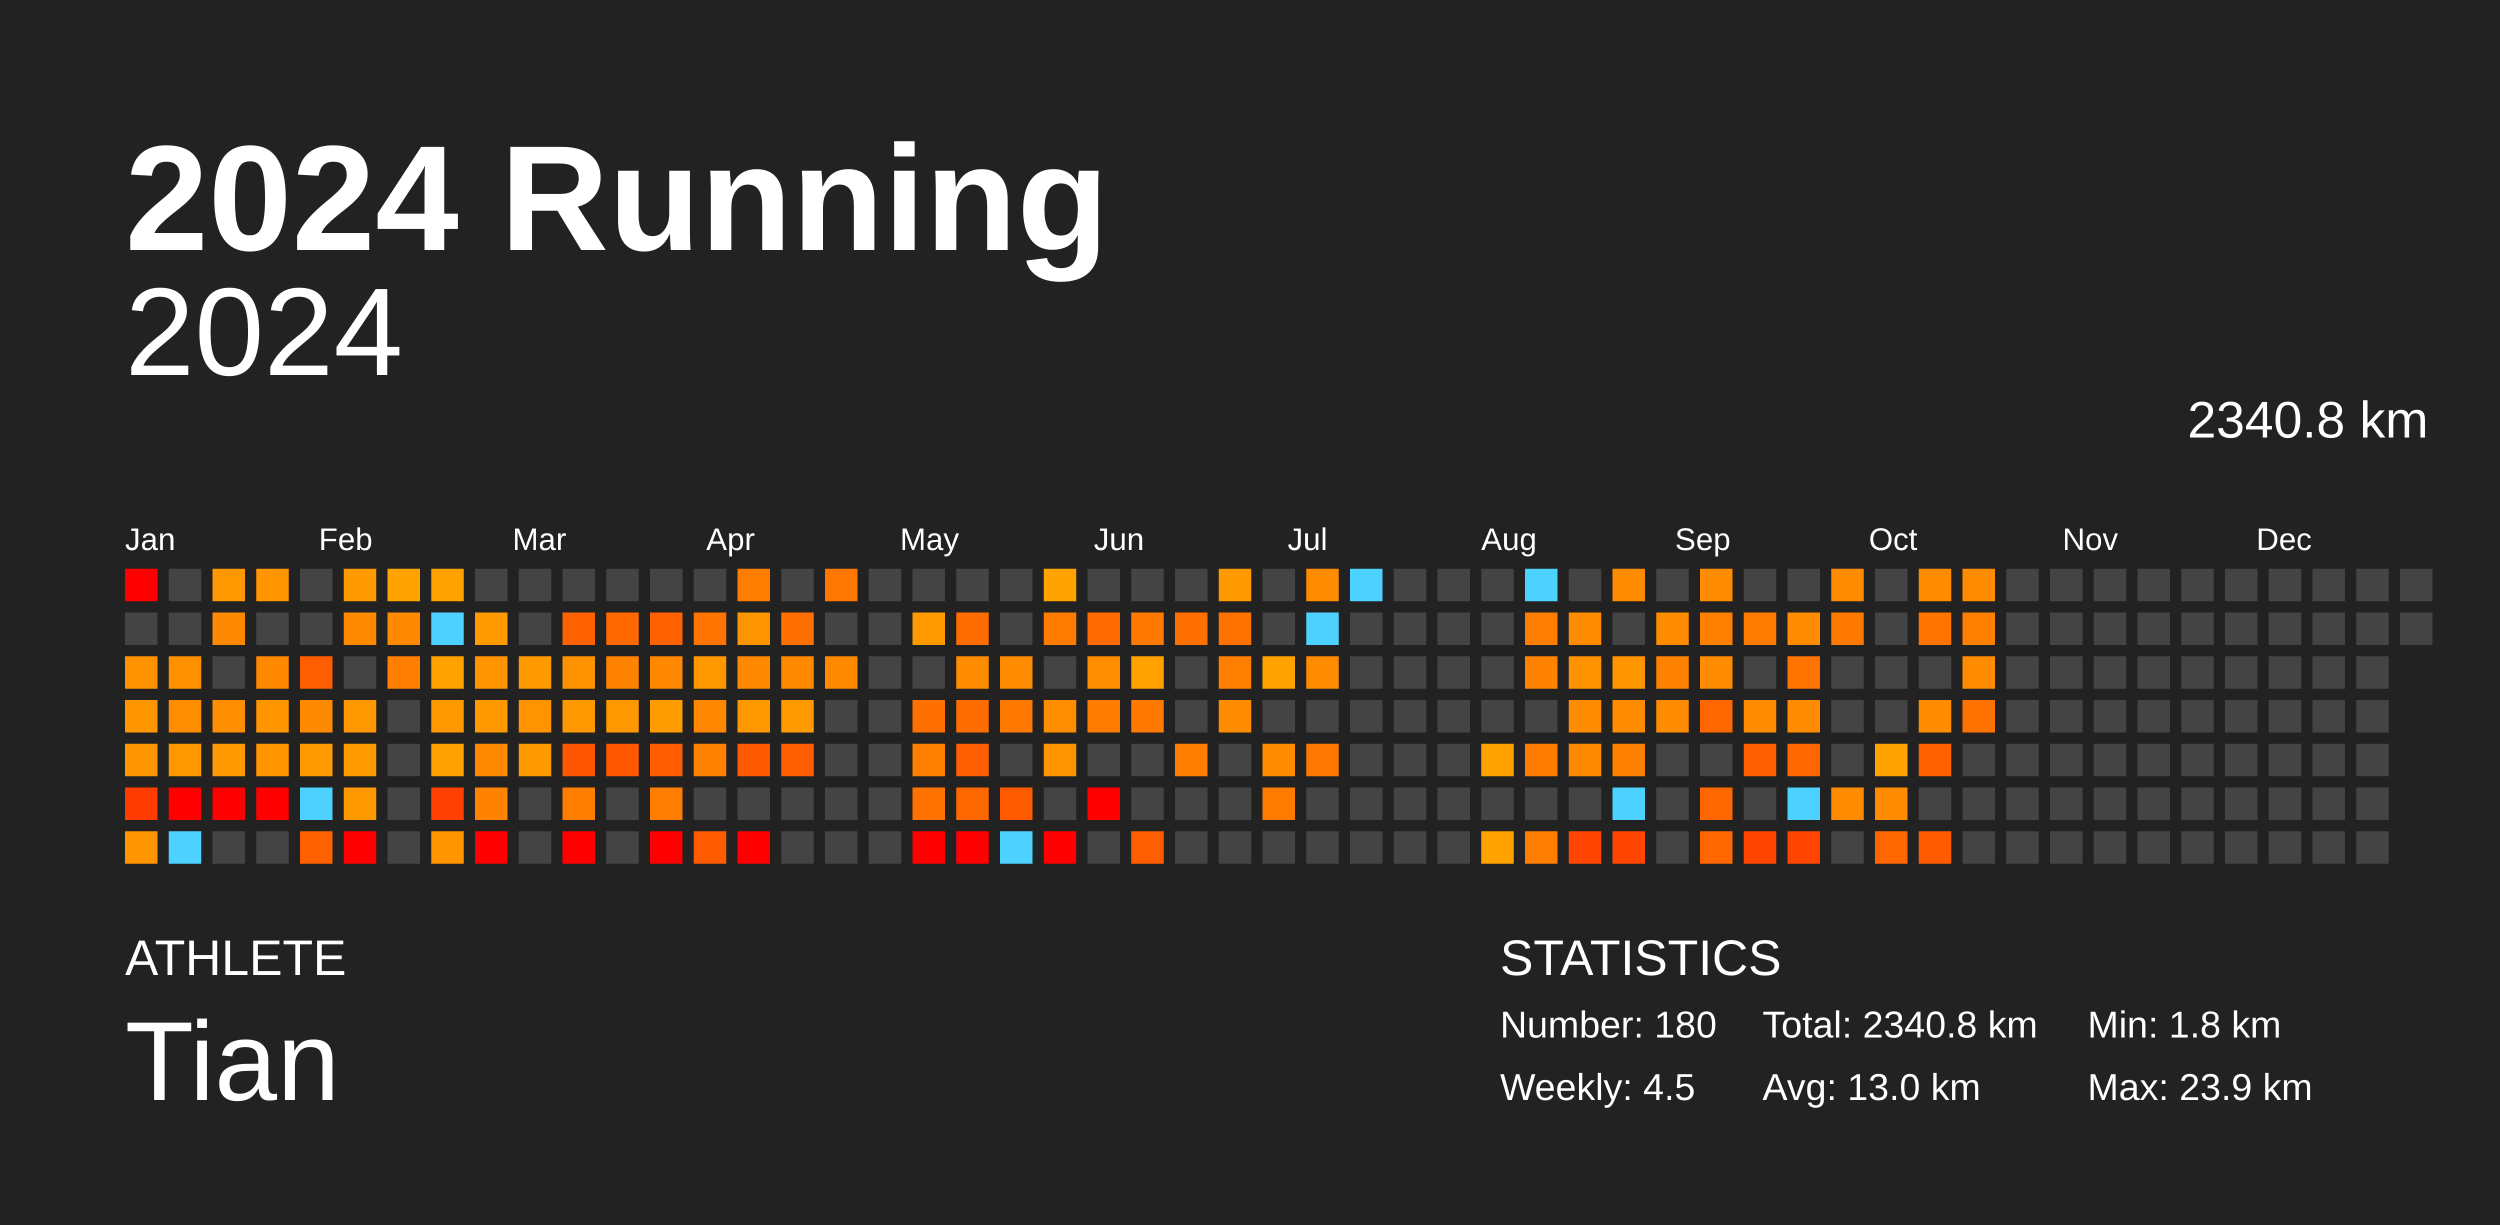
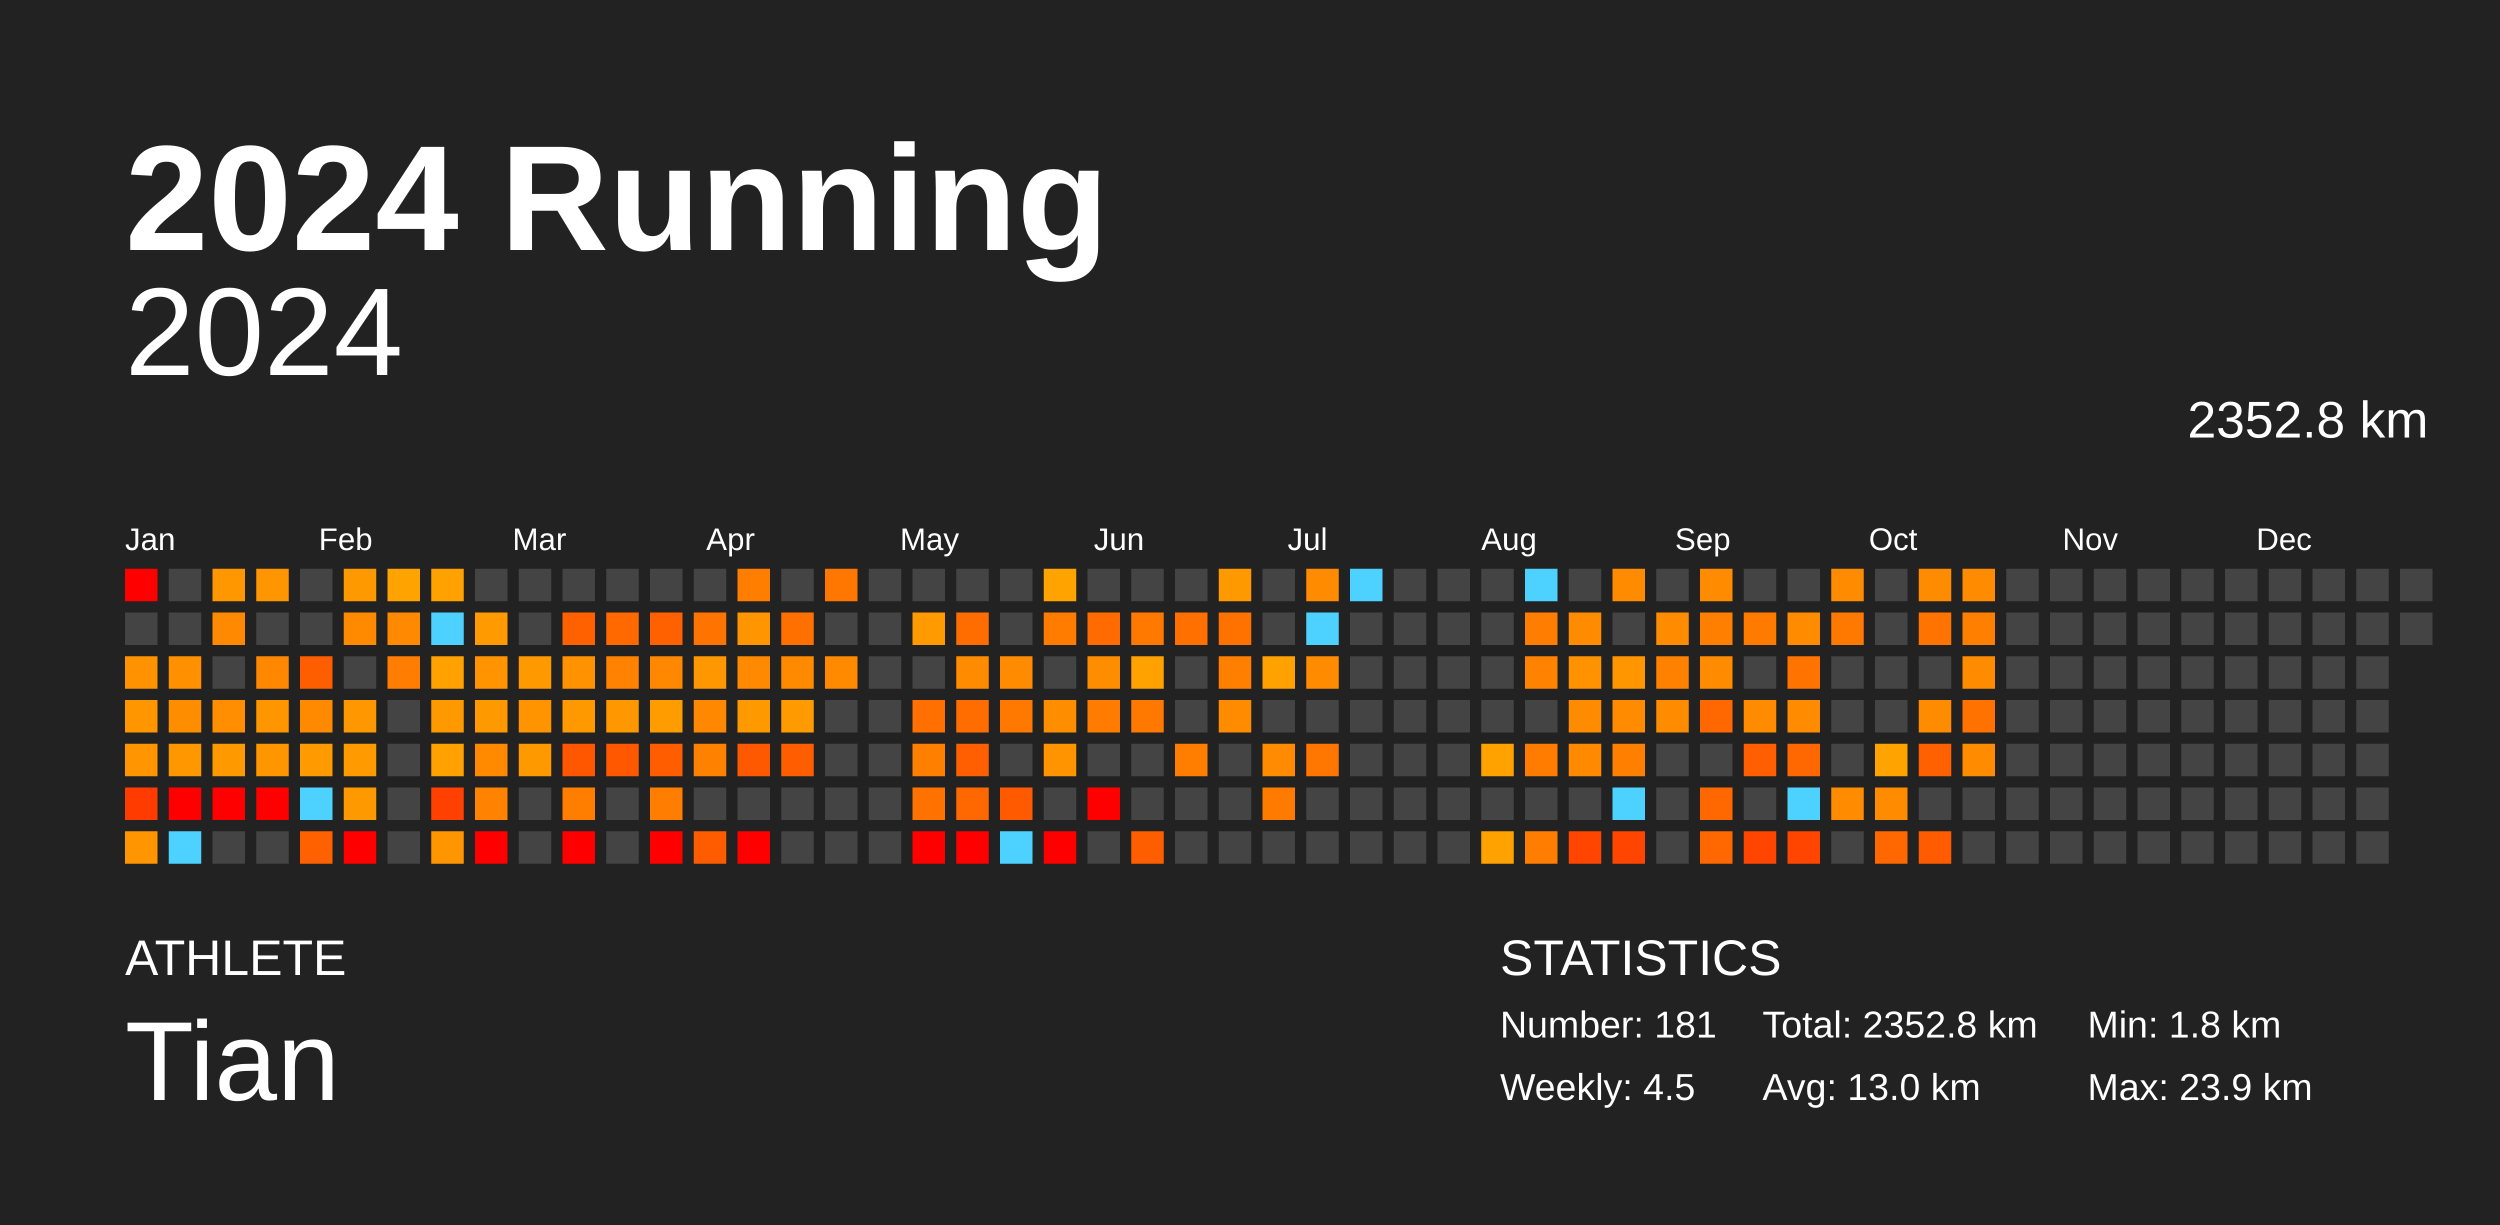
<svg xmlns="http://www.w3.org/2000/svg" baseProfile="full" height="98mm" version="1.1" viewBox="0,0,200,98" width="200mm">
  <defs />
  <rect fill="#222222" height="98" width="200" x="0" y="0" />
  <text fill="#FFFFFF" style="font-size:12px; font-family:Arial; font-weight:bold;" x="10" y="20">2024 Running</text>
  <text fill="#FFFFFF" style="font-size:4px; font-family:Arial" x="10" y="78">ATHLETE</text>
  <text fill="#FFFFFF" style="font-size:9px; font-family:Arial" x="10" y="88">Tian</text>
  <text fill="#FFFFFF" style="font-size:4px; font-family:Arial" x="120" y="78">STATISTICS</text>
-   <text fill="#FFFFFF" style="font-size:3px; font-family:Arial" x="120" y="83">Number: 180</text>
+   <text fill="#FFFFFF" style="font-size:3px; font-family:Arial" x="120" y="83">Number: 181</text>
  <text fill="#FFFFFF" style="font-size:3px; font-family:Arial" x="120" y="88">Weekly: 4.5</text>
-   <text fill="#FFFFFF" style="font-size:3px; font-family:Arial" x="141" y="83">Total: 2340.8 km</text>
+   <text fill="#FFFFFF" style="font-size:3px; font-family:Arial" x="141" y="83">Total: 2352.8 km</text>
  <text fill="#FFFFFF" style="font-size:3px; font-family:Arial" x="141" y="88">Avg: 13.0 km</text>
  <text fill="#FFFFFF" style="font-size:3px; font-family:Arial" x="167" y="83">Min: 1.8 km</text>
  <text fill="#FFFFFF" style="font-size:3px; font-family:Arial" x="167" y="88">Max: 23.9 km</text>
  <text alignment-baseline="hanging" fill="#FFFFFF" style="font-size:10.0px; font-family:Arial;" x="10" y="30">2024</text>
-   <text alignment-baseline="hanging" fill="#FFFFFF" style="font-size:4.125px; font-family:Arial;" x="175" y="35">2340.8 km</text>
+   <text alignment-baseline="hanging" fill="#FFFFFF" style="font-size:4.125px; font-family:Arial;" x="175" y="35">2352.8 km</text>
  <text fill="#FFFFFF" style="font-size:2.5px; font-family:Arial" x="10.0" y="44">Jan</text>
  <text fill="#FFFFFF" style="font-size:2.5px; font-family:Arial" x="25.5" y="44">Feb</text>
  <text fill="#FFFFFF" style="font-size:2.5px; font-family:Arial" x="41.0" y="44">Mar</text>
  <text fill="#FFFFFF" style="font-size:2.5px; font-family:Arial" x="56.5" y="44">Apr</text>
  <text fill="#FFFFFF" style="font-size:2.5px; font-family:Arial" x="72.0" y="44">May</text>
  <text fill="#FFFFFF" style="font-size:2.5px; font-family:Arial" x="87.5" y="44">Jun</text>
  <text fill="#FFFFFF" style="font-size:2.5px; font-family:Arial" x="103.0" y="44">Jul</text>
  <text fill="#FFFFFF" style="font-size:2.5px; font-family:Arial" x="118.5" y="44">Aug</text>
  <text fill="#FFFFFF" style="font-size:2.5px; font-family:Arial" x="134.0" y="44">Sep</text>
  <text fill="#FFFFFF" style="font-size:2.5px; font-family:Arial" x="149.5" y="44">Oct</text>
  <text fill="#FFFFFF" style="font-size:2.5px; font-family:Arial" x="165.0" y="44">Nov</text>
  <text fill="#FFFFFF" style="font-size:2.5px; font-family:Arial" x="180.5" y="44">Dec</text>
  <rect fill="red" height="2.6" width="2.6" x="10.0" y="45.5" />
  <rect fill="#444444" height="2.6" width="2.6" x="10.0" y="49.0" />
  <rect fill="#ff9200" height="2.6" width="2.6" x="10.0" y="52.5" />
  <rect fill="#ff9600" height="2.6" width="2.6" x="10.0" y="56.0" />
  <rect fill="#ff9500" height="2.6" width="2.6" x="10.0" y="59.5" />
  <rect fill="#ff3b00" height="2.6" width="2.6" x="10.0" y="63.0" />
  <rect fill="#ff9500" height="2.6" width="2.6" x="10.0" y="66.5" />
  <rect fill="#444444" height="2.6" width="2.6" x="13.5" y="45.5" />
  <rect fill="#444444" height="2.6" width="2.6" x="13.5" y="49.0" />
  <rect fill="#ff9100" height="2.6" width="2.6" x="13.5" y="52.5" />
  <rect fill="#ff8d00" height="2.6" width="2.6" x="13.5" y="56.0" />
  <rect fill="#ff9800" height="2.6" width="2.6" x="13.5" y="59.5" />
  <rect fill="red" height="2.6" width="2.6" x="13.5" y="63.0" />
  <rect fill="#4dd2ff" height="2.6" width="2.6" x="13.5" y="66.5" />
  <rect fill="#ff9800" height="2.6" width="2.6" x="17.0" y="45.5" />
  <rect fill="#ff8900" height="2.6" width="2.6" x="17.0" y="49.0" />
  <rect fill="#444444" height="2.6" width="2.6" x="17.0" y="52.5" />
  <rect fill="#ff8e00" height="2.6" width="2.6" x="17.0" y="56.0" />
  <rect fill="#ff9900" height="2.6" width="2.6" x="17.0" y="59.5" />
  <rect fill="red" height="2.6" width="2.6" x="17.0" y="63.0" />
  <rect fill="#444444" height="2.6" width="2.6" x="17.0" y="66.5" />
  <rect fill="#ff9500" height="2.6" width="2.6" x="20.5" y="45.5" />
  <rect fill="#444444" height="2.6" width="2.6" x="20.5" y="49.0" />
  <rect fill="#ff8800" height="2.6" width="2.6" x="20.5" y="52.5" />
  <rect fill="#ff9600" height="2.6" width="2.6" x="20.5" y="56.0" />
  <rect fill="#ff9600" height="2.6" width="2.6" x="20.5" y="59.5" />
  <rect fill="red" height="2.6" width="2.6" x="20.5" y="63.0" />
  <rect fill="#444444" height="2.6" width="2.6" x="20.5" y="66.5" />
  <rect fill="#444444" height="2.6" width="2.6" x="24.0" y="45.5" />
  <rect fill="#444444" height="2.6" width="2.6" x="24.0" y="49.0" />
  <rect fill="#ff5e00" height="2.6" width="2.6" x="24.0" y="52.5" />
  <rect fill="#ff8a00" height="2.6" width="2.6" x="24.0" y="56.0" />
  <rect fill="#ff9a00" height="2.6" width="2.6" x="24.0" y="59.5" />
  <rect fill="#4dd2ff" height="2.6" width="2.6" x="24.0" y="63.0" />
  <rect fill="#ff6100" height="2.6" width="2.6" x="24.0" y="66.5" />
  <rect fill="#ff9900" height="2.6" width="2.6" x="27.5" y="45.5" />
  <rect fill="#ff8a00" height="2.6" width="2.6" x="27.5" y="49.0" />
  <rect fill="#444444" height="2.6" width="2.6" x="27.5" y="52.5" />
  <rect fill="#ff9700" height="2.6" width="2.6" x="27.5" y="56.0" />
  <rect fill="#ff9a00" height="2.6" width="2.6" x="27.5" y="59.5" />
  <rect fill="#ff9900" height="2.6" width="2.6" x="27.5" y="63.0" />
  <rect fill="red" height="2.6" width="2.6" x="27.5" y="66.5" />
  <rect fill="#ffa300" height="2.6" width="2.6" x="31.0" y="45.5" />
  <rect fill="#ff8900" height="2.6" width="2.6" x="31.0" y="49.0" />
  <rect fill="#ff7d00" height="2.6" width="2.6" x="31.0" y="52.5" />
  <rect fill="#444444" height="2.6" width="2.6" x="31.0" y="56.0" />
  <rect fill="#444444" height="2.6" width="2.6" x="31.0" y="59.5" />
  <rect fill="#444444" height="2.6" width="2.6" x="31.0" y="63.0" />
  <rect fill="#444444" height="2.6" width="2.6" x="31.0" y="66.5" />
  <rect fill="#ffa200" height="2.6" width="2.6" x="34.5" y="45.5" />
  <rect fill="#4dd2ff" height="2.6" width="2.6" x="34.5" y="49.0" />
  <rect fill="#ffa200" height="2.6" width="2.6" x="34.5" y="52.5" />
  <rect fill="#ff9900" height="2.6" width="2.6" x="34.5" y="56.0" />
  <rect fill="#ffa100" height="2.6" width="2.6" x="34.5" y="59.5" />
  <rect fill="#ff4000" height="2.6" width="2.6" x="34.5" y="63.0" />
  <rect fill="#ff9600" height="2.6" width="2.6" x="34.5" y="66.5" />
  <rect fill="#444444" height="2.6" width="2.6" x="38.0" y="45.5" />
  <rect fill="#ff9a00" height="2.6" width="2.6" x="38.0" y="49.0" />
  <rect fill="#ff9300" height="2.6" width="2.6" x="38.0" y="52.5" />
  <rect fill="#ff9900" height="2.6" width="2.6" x="38.0" y="56.0" />
  <rect fill="#ff8a00" height="2.6" width="2.6" x="38.0" y="59.5" />
  <rect fill="#ff8200" height="2.6" width="2.6" x="38.0" y="63.0" />
  <rect fill="red" height="2.6" width="2.6" x="38.0" y="66.5" />
  <rect fill="#444444" height="2.6" width="2.6" x="41.5" y="45.5" />
  <rect fill="#444444" height="2.6" width="2.6" x="41.5" y="49.0" />
  <rect fill="#ff9900" height="2.6" width="2.6" x="41.5" y="52.5" />
  <rect fill="#ff9300" height="2.6" width="2.6" x="41.5" y="56.0" />
  <rect fill="#ff9900" height="2.6" width="2.6" x="41.5" y="59.5" />
  <rect fill="#444444" height="2.6" width="2.6" x="41.5" y="63.0" />
  <rect fill="#444444" height="2.6" width="2.6" x="41.5" y="66.5" />
  <rect fill="#444444" height="2.6" width="2.6" x="45.0" y="45.5" />
  <rect fill="#ff6100" height="2.6" width="2.6" x="45.0" y="49.0" />
  <rect fill="#ff9200" height="2.6" width="2.6" x="45.0" y="52.5" />
  <rect fill="#ff9900" height="2.6" width="2.6" x="45.0" y="56.0" />
  <rect fill="#ff5600" height="2.6" width="2.6" x="45.0" y="59.5" />
  <rect fill="#ff7e00" height="2.6" width="2.6" x="45.0" y="63.0" />
  <rect fill="red" height="2.6" width="2.6" x="45.0" y="66.5" />
  <rect fill="#444444" height="2.6" width="2.6" x="48.5" y="45.5" />
  <rect fill="#ff6900" height="2.6" width="2.6" x="48.5" y="49.0" />
  <rect fill="#ff8200" height="2.6" width="2.6" x="48.5" y="52.5" />
  <rect fill="#ff9800" height="2.6" width="2.6" x="48.5" y="56.0" />
  <rect fill="#ff5800" height="2.6" width="2.6" x="48.5" y="59.5" />
  <rect fill="#444444" height="2.6" width="2.6" x="48.5" y="63.0" />
  <rect fill="#444444" height="2.6" width="2.6" x="48.5" y="66.5" />
  <rect fill="#444444" height="2.6" width="2.6" x="52.0" y="45.5" />
  <rect fill="#ff6000" height="2.6" width="2.6" x="52.0" y="49.0" />
  <rect fill="#ff8800" height="2.6" width="2.6" x="52.0" y="52.5" />
  <rect fill="#ff9c00" height="2.6" width="2.6" x="52.0" y="56.0" />
  <rect fill="#ff5d00" height="2.6" width="2.6" x="52.0" y="59.5" />
  <rect fill="#ff7d00" height="2.6" width="2.6" x="52.0" y="63.0" />
  <rect fill="red" height="2.6" width="2.6" x="52.0" y="66.5" />
  <rect fill="#444444" height="2.6" width="2.6" x="55.5" y="45.5" />
  <rect fill="#ff7400" height="2.6" width="2.6" x="55.5" y="49.0" />
  <rect fill="#ff9700" height="2.6" width="2.6" x="55.5" y="52.5" />
  <rect fill="#ff8800" height="2.6" width="2.6" x="55.5" y="56.0" />
  <rect fill="#ff8100" height="2.6" width="2.6" x="55.5" y="59.5" />
  <rect fill="#444444" height="2.6" width="2.6" x="55.5" y="63.0" />
  <rect fill="#ff5c00" height="2.6" width="2.6" x="55.5" y="66.5" />
  <rect fill="#ff7e00" height="2.6" width="2.6" x="59.0" y="45.5" />
  <rect fill="#ff9500" height="2.6" width="2.6" x="59.0" y="49.0" />
  <rect fill="#ff8900" height="2.6" width="2.6" x="59.0" y="52.5" />
  <rect fill="#ff9900" height="2.6" width="2.6" x="59.0" y="56.0" />
  <rect fill="#ff5900" height="2.6" width="2.6" x="59.0" y="59.5" />
  <rect fill="#444444" height="2.6" width="2.6" x="59.0" y="63.0" />
  <rect fill="red" height="2.6" width="2.6" x="59.0" y="66.5" />
  <rect fill="#444444" height="2.6" width="2.6" x="62.5" y="45.5" />
  <rect fill="#ff7000" height="2.6" width="2.6" x="62.5" y="49.0" />
  <rect fill="#ff8a00" height="2.6" width="2.6" x="62.5" y="52.5" />
  <rect fill="#ff9b00" height="2.6" width="2.6" x="62.5" y="56.0" />
  <rect fill="#ff5e00" height="2.6" width="2.6" x="62.5" y="59.5" />
  <rect fill="#444444" height="2.6" width="2.6" x="62.5" y="63.0" />
  <rect fill="#444444" height="2.6" width="2.6" x="62.5" y="66.5" />
  <rect fill="#ff7600" height="2.6" width="2.6" x="66.0" y="45.5" />
  <rect fill="#444444" height="2.6" width="2.6" x="66.0" y="49.0" />
  <rect fill="#ff8a00" height="2.6" width="2.6" x="66.0" y="52.5" />
  <rect fill="#444444" height="2.6" width="2.6" x="66.0" y="56.0" />
  <rect fill="#444444" height="2.6" width="2.6" x="66.0" y="59.5" />
  <rect fill="#444444" height="2.6" width="2.6" x="66.0" y="63.0" />
  <rect fill="#444444" height="2.6" width="2.6" x="66.0" y="66.5" />
  <rect fill="#444444" height="2.6" width="2.6" x="69.5" y="45.5" />
  <rect fill="#444444" height="2.6" width="2.6" x="69.5" y="49.0" />
  <rect fill="#444444" height="2.6" width="2.6" x="69.5" y="52.5" />
  <rect fill="#444444" height="2.6" width="2.6" x="69.5" y="56.0" />
  <rect fill="#444444" height="2.6" width="2.6" x="69.5" y="59.5" />
  <rect fill="#444444" height="2.6" width="2.6" x="69.5" y="63.0" />
  <rect fill="#444444" height="2.6" width="2.6" x="69.5" y="66.5" />
  <rect fill="#444444" height="2.6" width="2.6" x="73.0" y="45.5" />
  <rect fill="#ff9b00" height="2.6" width="2.6" x="73.0" y="49.0" />
  <rect fill="#444444" height="2.6" width="2.6" x="73.0" y="52.5" />
  <rect fill="#ff7000" height="2.6" width="2.6" x="73.0" y="56.0" />
  <rect fill="#ff7f00" height="2.6" width="2.6" x="73.0" y="59.5" />
  <rect fill="#ff7200" height="2.6" width="2.6" x="73.0" y="63.0" />
  <rect fill="red" height="2.6" width="2.6" x="73.0" y="66.5" />
  <rect fill="#444444" height="2.6" width="2.6" x="76.5" y="45.5" />
  <rect fill="#ff6c00" height="2.6" width="2.6" x="76.5" y="49.0" />
  <rect fill="#ff8c00" height="2.6" width="2.6" x="76.5" y="52.5" />
  <rect fill="#ff6d00" height="2.6" width="2.6" x="76.5" y="56.0" />
  <rect fill="#ff5f00" height="2.6" width="2.6" x="76.5" y="59.5" />
  <rect fill="#ff6800" height="2.6" width="2.6" x="76.5" y="63.0" />
  <rect fill="red" height="2.6" width="2.6" x="76.5" y="66.5" />
  <rect fill="#444444" height="2.6" width="2.6" x="80.0" y="45.5" />
  <rect fill="#444444" height="2.6" width="2.6" x="80.0" y="49.0" />
  <rect fill="#ff8b00" height="2.6" width="2.6" x="80.0" y="52.5" />
  <rect fill="#ff7900" height="2.6" width="2.6" x="80.0" y="56.0" />
  <rect fill="#444444" height="2.6" width="2.6" x="80.0" y="59.5" />
  <rect fill="#ff5a00" height="2.6" width="2.6" x="80.0" y="63.0" />
  <rect fill="#4dd2ff" height="2.6" width="2.6" x="80.0" y="66.5" />
  <rect fill="#ffa300" height="2.6" width="2.6" x="83.5" y="45.5" />
  <rect fill="#ff7c00" height="2.6" width="2.6" x="83.5" y="49.0" />
  <rect fill="#444444" height="2.6" width="2.6" x="83.5" y="52.5" />
  <rect fill="#ff8d00" height="2.6" width="2.6" x="83.5" y="56.0" />
  <rect fill="#ff9400" height="2.6" width="2.6" x="83.5" y="59.5" />
  <rect fill="#444444" height="2.6" width="2.6" x="83.5" y="63.0" />
  <rect fill="red" height="2.6" width="2.6" x="83.5" y="66.5" />
  <rect fill="#444444" height="2.6" width="2.6" x="87.0" y="45.5" />
  <rect fill="#ff6b00" height="2.6" width="2.6" x="87.0" y="49.0" />
  <rect fill="#ff8d00" height="2.6" width="2.6" x="87.0" y="52.5" />
  <rect fill="#ff7c00" height="2.6" width="2.6" x="87.0" y="56.0" />
  <rect fill="#444444" height="2.6" width="2.6" x="87.0" y="59.5" />
  <rect fill="red" height="2.6" width="2.6" x="87.0" y="63.0" />
  <rect fill="#444444" height="2.6" width="2.6" x="87.0" y="66.5" />
  <rect fill="#444444" height="2.6" width="2.6" x="90.5" y="45.5" />
  <rect fill="#ff7900" height="2.6" width="2.6" x="90.5" y="49.0" />
  <rect fill="#ffa200" height="2.6" width="2.6" x="90.5" y="52.5" />
  <rect fill="#ff7800" height="2.6" width="2.6" x="90.5" y="56.0" />
  <rect fill="#444444" height="2.6" width="2.6" x="90.5" y="59.5" />
  <rect fill="#444444" height="2.6" width="2.6" x="90.5" y="63.0" />
  <rect fill="#ff5e00" height="2.6" width="2.6" x="90.5" y="66.5" />
  <rect fill="#444444" height="2.6" width="2.6" x="94.0" y="45.5" />
  <rect fill="#ff7000" height="2.6" width="2.6" x="94.0" y="49.0" />
  <rect fill="#444444" height="2.6" width="2.6" x="94.0" y="52.5" />
  <rect fill="#444444" height="2.6" width="2.6" x="94.0" y="56.0" />
  <rect fill="#ff7e00" height="2.6" width="2.6" x="94.0" y="59.5" />
  <rect fill="#444444" height="2.6" width="2.6" x="94.0" y="63.0" />
  <rect fill="#444444" height="2.6" width="2.6" x="94.0" y="66.5" />
  <rect fill="#ff9900" height="2.6" width="2.6" x="97.5" y="45.5" />
  <rect fill="#ff7200" height="2.6" width="2.6" x="97.5" y="49.0" />
  <rect fill="#ff7f00" height="2.6" width="2.6" x="97.5" y="52.5" />
  <rect fill="#ff8b00" height="2.6" width="2.6" x="97.5" y="56.0" />
  <rect fill="#444444" height="2.6" width="2.6" x="97.5" y="59.5" />
  <rect fill="#444444" height="2.6" width="2.6" x="97.5" y="63.0" />
  <rect fill="#444444" height="2.6" width="2.6" x="97.5" y="66.5" />
  <rect fill="#444444" height="2.6" width="2.6" x="101.0" y="45.5" />
  <rect fill="#444444" height="2.6" width="2.6" x="101.0" y="49.0" />
  <rect fill="#ffa200" height="2.6" width="2.6" x="101.0" y="52.5" />
  <rect fill="#444444" height="2.6" width="2.6" x="101.0" y="56.0" />
  <rect fill="#ff8b00" height="2.6" width="2.6" x="101.0" y="59.5" />
  <rect fill="#ff7b00" height="2.6" width="2.6" x="101.0" y="63.0" />
  <rect fill="#444444" height="2.6" width="2.6" x="101.0" y="66.5" />
  <rect fill="#ff8b00" height="2.6" width="2.6" x="104.5" y="45.5" />
  <rect fill="#4dd2ff" height="2.6" width="2.6" x="104.5" y="49.0" />
  <rect fill="#ff8b00" height="2.6" width="2.6" x="104.5" y="52.5" />
  <rect fill="#444444" height="2.6" width="2.6" x="104.5" y="56.0" />
  <rect fill="#ff7700" height="2.6" width="2.6" x="104.5" y="59.5" />
  <rect fill="#444444" height="2.6" width="2.6" x="104.5" y="63.0" />
  <rect fill="#444444" height="2.6" width="2.6" x="104.5" y="66.5" />
  <rect fill="#4dd2ff" height="2.6" width="2.6" x="108.0" y="45.5" />
  <rect fill="#444444" height="2.6" width="2.6" x="108.0" y="49.0" />
  <rect fill="#444444" height="2.6" width="2.6" x="108.0" y="52.5" />
  <rect fill="#444444" height="2.6" width="2.6" x="108.0" y="56.0" />
  <rect fill="#444444" height="2.6" width="2.6" x="108.0" y="59.5" />
  <rect fill="#444444" height="2.6" width="2.6" x="108.0" y="63.0" />
  <rect fill="#444444" height="2.6" width="2.6" x="108.0" y="66.5" />
  <rect fill="#444444" height="2.6" width="2.6" x="111.5" y="45.5" />
  <rect fill="#444444" height="2.6" width="2.6" x="111.5" y="49.0" />
  <rect fill="#444444" height="2.6" width="2.6" x="111.5" y="52.5" />
  <rect fill="#444444" height="2.6" width="2.6" x="111.5" y="56.0" />
  <rect fill="#444444" height="2.6" width="2.6" x="111.5" y="59.5" />
  <rect fill="#444444" height="2.6" width="2.6" x="111.5" y="63.0" />
  <rect fill="#444444" height="2.6" width="2.6" x="111.5" y="66.5" />
  <rect fill="#444444" height="2.6" width="2.6" x="115.0" y="45.5" />
  <rect fill="#444444" height="2.6" width="2.6" x="115.0" y="49.0" />
  <rect fill="#444444" height="2.6" width="2.6" x="115.0" y="52.5" />
  <rect fill="#444444" height="2.6" width="2.6" x="115.0" y="56.0" />
  <rect fill="#444444" height="2.6" width="2.6" x="115.0" y="59.5" />
  <rect fill="#444444" height="2.6" width="2.6" x="115.0" y="63.0" />
  <rect fill="#444444" height="2.6" width="2.6" x="115.0" y="66.5" />
  <rect fill="#444444" height="2.6" width="2.6" x="118.5" y="45.5" />
  <rect fill="#444444" height="2.6" width="2.6" x="118.5" y="49.0" />
  <rect fill="#444444" height="2.6" width="2.6" x="118.5" y="52.5" />
  <rect fill="#444444" height="2.6" width="2.6" x="118.5" y="56.0" />
  <rect fill="#ffa200" height="2.6" width="2.6" x="118.5" y="59.5" />
  <rect fill="#444444" height="2.6" width="2.6" x="118.5" y="63.0" />
  <rect fill="#ffa200" height="2.6" width="2.6" x="118.5" y="66.5" />
  <rect fill="#4dd2ff" height="2.6" width="2.6" x="122.0" y="45.5" />
  <rect fill="#ff7d00" height="2.6" width="2.6" x="122.0" y="49.0" />
  <rect fill="#ff8300" height="2.6" width="2.6" x="122.0" y="52.5" />
  <rect fill="#444444" height="2.6" width="2.6" x="122.0" y="56.0" />
  <rect fill="#ff7c00" height="2.6" width="2.6" x="122.0" y="59.5" />
  <rect fill="#444444" height="2.6" width="2.6" x="122.0" y="63.0" />
  <rect fill="#ff7d00" height="2.6" width="2.6" x="122.0" y="66.5" />
  <rect fill="#444444" height="2.6" width="2.6" x="125.5" y="45.5" />
  <rect fill="#ff8b00" height="2.6" width="2.6" x="125.5" y="49.0" />
  <rect fill="#ff9200" height="2.6" width="2.6" x="125.5" y="52.5" />
  <rect fill="#ff8b00" height="2.6" width="2.6" x="125.5" y="56.0" />
  <rect fill="#ff8a00" height="2.6" width="2.6" x="125.5" y="59.5" />
  <rect fill="#444444" height="2.6" width="2.6" x="125.5" y="63.0" />
  <rect fill="#ff4500" height="2.6" width="2.6" x="125.5" y="66.5" />
  <rect fill="#ff8b00" height="2.6" width="2.6" x="129.0" y="45.5" />
  <rect fill="#444444" height="2.6" width="2.6" x="129.0" y="49.0" />
  <rect fill="#ff9600" height="2.6" width="2.6" x="129.0" y="52.5" />
  <rect fill="#ff8b00" height="2.6" width="2.6" x="129.0" y="56.0" />
  <rect fill="#ff7f00" height="2.6" width="2.6" x="129.0" y="59.5" />
  <rect fill="#4dd2ff" height="2.6" width="2.6" x="129.0" y="63.0" />
  <rect fill="#ff4500" height="2.6" width="2.6" x="129.0" y="66.5" />
  <rect fill="#444444" height="2.6" width="2.6" x="132.5" y="45.5" />
  <rect fill="#ff8b00" height="2.6" width="2.6" x="132.5" y="49.0" />
  <rect fill="#ff8100" height="2.6" width="2.6" x="132.5" y="52.5" />
  <rect fill="#ff8b00" height="2.6" width="2.6" x="132.5" y="56.0" />
  <rect fill="#444444" height="2.6" width="2.6" x="132.5" y="59.5" />
  <rect fill="#444444" height="2.6" width="2.6" x="132.5" y="63.0" />
  <rect fill="#444444" height="2.6" width="2.6" x="132.5" y="66.5" />
  <rect fill="#ff8b00" height="2.6" width="2.6" x="136.0" y="45.5" />
  <rect fill="#ff7f00" height="2.6" width="2.6" x="136.0" y="49.0" />
  <rect fill="#ff8b00" height="2.6" width="2.6" x="136.0" y="52.5" />
  <rect fill="#ff6800" height="2.6" width="2.6" x="136.0" y="56.0" />
  <rect fill="#444444" height="2.6" width="2.6" x="136.0" y="59.5" />
  <rect fill="#ff6800" height="2.6" width="2.6" x="136.0" y="63.0" />
  <rect fill="#ff6800" height="2.6" width="2.6" x="136.0" y="66.5" />
  <rect fill="#444444" height="2.6" width="2.6" x="139.5" y="45.5" />
  <rect fill="#ff7b00" height="2.6" width="2.6" x="139.5" y="49.0" />
  <rect fill="#444444" height="2.6" width="2.6" x="139.5" y="52.5" />
  <rect fill="#ff8b00" height="2.6" width="2.6" x="139.5" y="56.0" />
  <rect fill="#ff5f00" height="2.6" width="2.6" x="139.5" y="59.5" />
  <rect fill="#444444" height="2.6" width="2.6" x="139.5" y="63.0" />
  <rect fill="#ff4500" height="2.6" width="2.6" x="139.5" y="66.5" />
  <rect fill="#444444" height="2.6" width="2.6" x="143.0" y="45.5" />
  <rect fill="#ff8b00" height="2.6" width="2.6" x="143.0" y="49.0" />
  <rect fill="#ff7400" height="2.6" width="2.6" x="143.0" y="52.5" />
  <rect fill="#ff8b00" height="2.6" width="2.6" x="143.0" y="56.0" />
  <rect fill="#ff6800" height="2.6" width="2.6" x="143.0" y="59.5" />
  <rect fill="#4dd2ff" height="2.6" width="2.6" x="143.0" y="63.0" />
  <rect fill="#ff4500" height="2.6" width="2.6" x="143.0" y="66.5" />
  <rect fill="#ff8b00" height="2.6" width="2.6" x="146.5" y="45.5" />
  <rect fill="#ff7800" height="2.6" width="2.6" x="146.5" y="49.0" />
  <rect fill="#444444" height="2.6" width="2.6" x="146.5" y="52.5" />
  <rect fill="#444444" height="2.6" width="2.6" x="146.5" y="56.0" />
  <rect fill="#444444" height="2.6" width="2.6" x="146.5" y="59.5" />
  <rect fill="#ff8b00" height="2.6" width="2.6" x="146.5" y="63.0" />
  <rect fill="#444444" height="2.6" width="2.6" x="146.5" y="66.5" />
  <rect fill="#444444" height="2.6" width="2.6" x="150.0" y="45.5" />
  <rect fill="#444444" height="2.6" width="2.6" x="150.0" y="49.0" />
  <rect fill="#444444" height="2.6" width="2.6" x="150.0" y="52.5" />
  <rect fill="#444444" height="2.6" width="2.6" x="150.0" y="56.0" />
  <rect fill="#ffa300" height="2.6" width="2.6" x="150.0" y="59.5" />
  <rect fill="#ff8b00" height="2.6" width="2.6" x="150.0" y="63.0" />
  <rect fill="#ff6800" height="2.6" width="2.6" x="150.0" y="66.5" />
  <rect fill="#ff8b00" height="2.6" width="2.6" x="153.5" y="45.5" />
  <rect fill="#ff7400" height="2.6" width="2.6" x="153.5" y="49.0" />
  <rect fill="#444444" height="2.6" width="2.6" x="153.5" y="52.5" />
  <rect fill="#ff8b00" height="2.6" width="2.6" x="153.5" y="56.0" />
  <rect fill="#ff6000" height="2.6" width="2.6" x="153.5" y="59.5" />
  <rect fill="#444444" height="2.6" width="2.6" x="153.5" y="63.0" />
  <rect fill="#ff5b00" height="2.6" width="2.6" x="153.5" y="66.5" />
  <rect fill="#ff8b00" height="2.6" width="2.6" x="157.0" y="45.5" />
  <rect fill="#ff7f00" height="2.6" width="2.6" x="157.0" y="49.0" />
  <rect fill="#ff8b00" height="2.6" width="2.6" x="157.0" y="52.5" />
  <rect fill="#ff7200" height="2.6" width="2.6" x="157.0" y="56.0" />
-   <rect fill="#444444" height="2.6" width="2.6" x="157.0" y="59.5" />
+   <rect fill="#ff8b00" height="2.6" width="2.6" x="157.0" y="59.5" />
  <rect fill="#444444" height="2.6" width="2.6" x="157.0" y="63.0" />
  <rect fill="#444444" height="2.6" width="2.6" x="157.0" y="66.5" />
  <rect fill="#444444" height="2.6" width="2.6" x="160.5" y="45.5" />
  <rect fill="#444444" height="2.6" width="2.6" x="160.5" y="49.0" />
  <rect fill="#444444" height="2.6" width="2.6" x="160.5" y="52.5" />
  <rect fill="#444444" height="2.6" width="2.6" x="160.5" y="56.0" />
  <rect fill="#444444" height="2.6" width="2.6" x="160.5" y="59.5" />
  <rect fill="#444444" height="2.6" width="2.6" x="160.5" y="63.0" />
  <rect fill="#444444" height="2.6" width="2.6" x="160.5" y="66.5" />
  <rect fill="#444444" height="2.6" width="2.6" x="164.0" y="45.5" />
  <rect fill="#444444" height="2.6" width="2.6" x="164.0" y="49.0" />
  <rect fill="#444444" height="2.6" width="2.6" x="164.0" y="52.5" />
  <rect fill="#444444" height="2.6" width="2.6" x="164.0" y="56.0" />
  <rect fill="#444444" height="2.6" width="2.6" x="164.0" y="59.5" />
  <rect fill="#444444" height="2.6" width="2.6" x="164.0" y="63.0" />
  <rect fill="#444444" height="2.6" width="2.6" x="164.0" y="66.5" />
  <rect fill="#444444" height="2.6" width="2.6" x="167.5" y="45.5" />
  <rect fill="#444444" height="2.6" width="2.6" x="167.5" y="49.0" />
  <rect fill="#444444" height="2.6" width="2.6" x="167.5" y="52.5" />
  <rect fill="#444444" height="2.6" width="2.6" x="167.5" y="56.0" />
  <rect fill="#444444" height="2.6" width="2.6" x="167.5" y="59.5" />
  <rect fill="#444444" height="2.6" width="2.6" x="167.5" y="63.0" />
  <rect fill="#444444" height="2.6" width="2.6" x="167.5" y="66.5" />
  <rect fill="#444444" height="2.6" width="2.6" x="171.0" y="45.5" />
  <rect fill="#444444" height="2.6" width="2.6" x="171.0" y="49.0" />
  <rect fill="#444444" height="2.6" width="2.6" x="171.0" y="52.5" />
  <rect fill="#444444" height="2.6" width="2.6" x="171.0" y="56.0" />
  <rect fill="#444444" height="2.6" width="2.6" x="171.0" y="59.5" />
  <rect fill="#444444" height="2.6" width="2.6" x="171.0" y="63.0" />
  <rect fill="#444444" height="2.6" width="2.6" x="171.0" y="66.5" />
  <rect fill="#444444" height="2.6" width="2.6" x="174.5" y="45.5" />
  <rect fill="#444444" height="2.6" width="2.6" x="174.5" y="49.0" />
  <rect fill="#444444" height="2.6" width="2.6" x="174.5" y="52.5" />
  <rect fill="#444444" height="2.6" width="2.6" x="174.5" y="56.0" />
  <rect fill="#444444" height="2.6" width="2.6" x="174.5" y="59.5" />
  <rect fill="#444444" height="2.6" width="2.6" x="174.5" y="63.0" />
  <rect fill="#444444" height="2.6" width="2.6" x="174.5" y="66.5" />
  <rect fill="#444444" height="2.6" width="2.6" x="178.0" y="45.5" />
  <rect fill="#444444" height="2.6" width="2.6" x="178.0" y="49.0" />
  <rect fill="#444444" height="2.6" width="2.6" x="178.0" y="52.5" />
  <rect fill="#444444" height="2.6" width="2.6" x="178.0" y="56.0" />
  <rect fill="#444444" height="2.6" width="2.6" x="178.0" y="59.5" />
  <rect fill="#444444" height="2.6" width="2.6" x="178.0" y="63.0" />
  <rect fill="#444444" height="2.6" width="2.6" x="178.0" y="66.5" />
  <rect fill="#444444" height="2.6" width="2.6" x="181.5" y="45.5" />
  <rect fill="#444444" height="2.6" width="2.6" x="181.5" y="49.0" />
  <rect fill="#444444" height="2.6" width="2.6" x="181.5" y="52.5" />
  <rect fill="#444444" height="2.6" width="2.6" x="181.5" y="56.0" />
  <rect fill="#444444" height="2.6" width="2.6" x="181.5" y="59.5" />
  <rect fill="#444444" height="2.6" width="2.6" x="181.5" y="63.0" />
  <rect fill="#444444" height="2.6" width="2.6" x="181.5" y="66.5" />
  <rect fill="#444444" height="2.6" width="2.6" x="185.0" y="45.5" />
  <rect fill="#444444" height="2.6" width="2.6" x="185.0" y="49.0" />
  <rect fill="#444444" height="2.6" width="2.6" x="185.0" y="52.5" />
  <rect fill="#444444" height="2.6" width="2.6" x="185.0" y="56.0" />
  <rect fill="#444444" height="2.6" width="2.6" x="185.0" y="59.5" />
  <rect fill="#444444" height="2.6" width="2.6" x="185.0" y="63.0" />
  <rect fill="#444444" height="2.6" width="2.6" x="185.0" y="66.5" />
  <rect fill="#444444" height="2.6" width="2.6" x="188.5" y="45.5" />
  <rect fill="#444444" height="2.6" width="2.6" x="188.5" y="49.0" />
  <rect fill="#444444" height="2.6" width="2.6" x="188.5" y="52.5" />
  <rect fill="#444444" height="2.6" width="2.6" x="188.5" y="56.0" />
  <rect fill="#444444" height="2.6" width="2.6" x="188.5" y="59.5" />
  <rect fill="#444444" height="2.6" width="2.6" x="188.5" y="63.0" />
  <rect fill="#444444" height="2.6" width="2.6" x="188.5" y="66.5" />
  <rect fill="#444444" height="2.6" width="2.6" x="192.0" y="45.5" />
  <rect fill="#444444" height="2.6" width="2.6" x="192.0" y="49.0" />
</svg>
